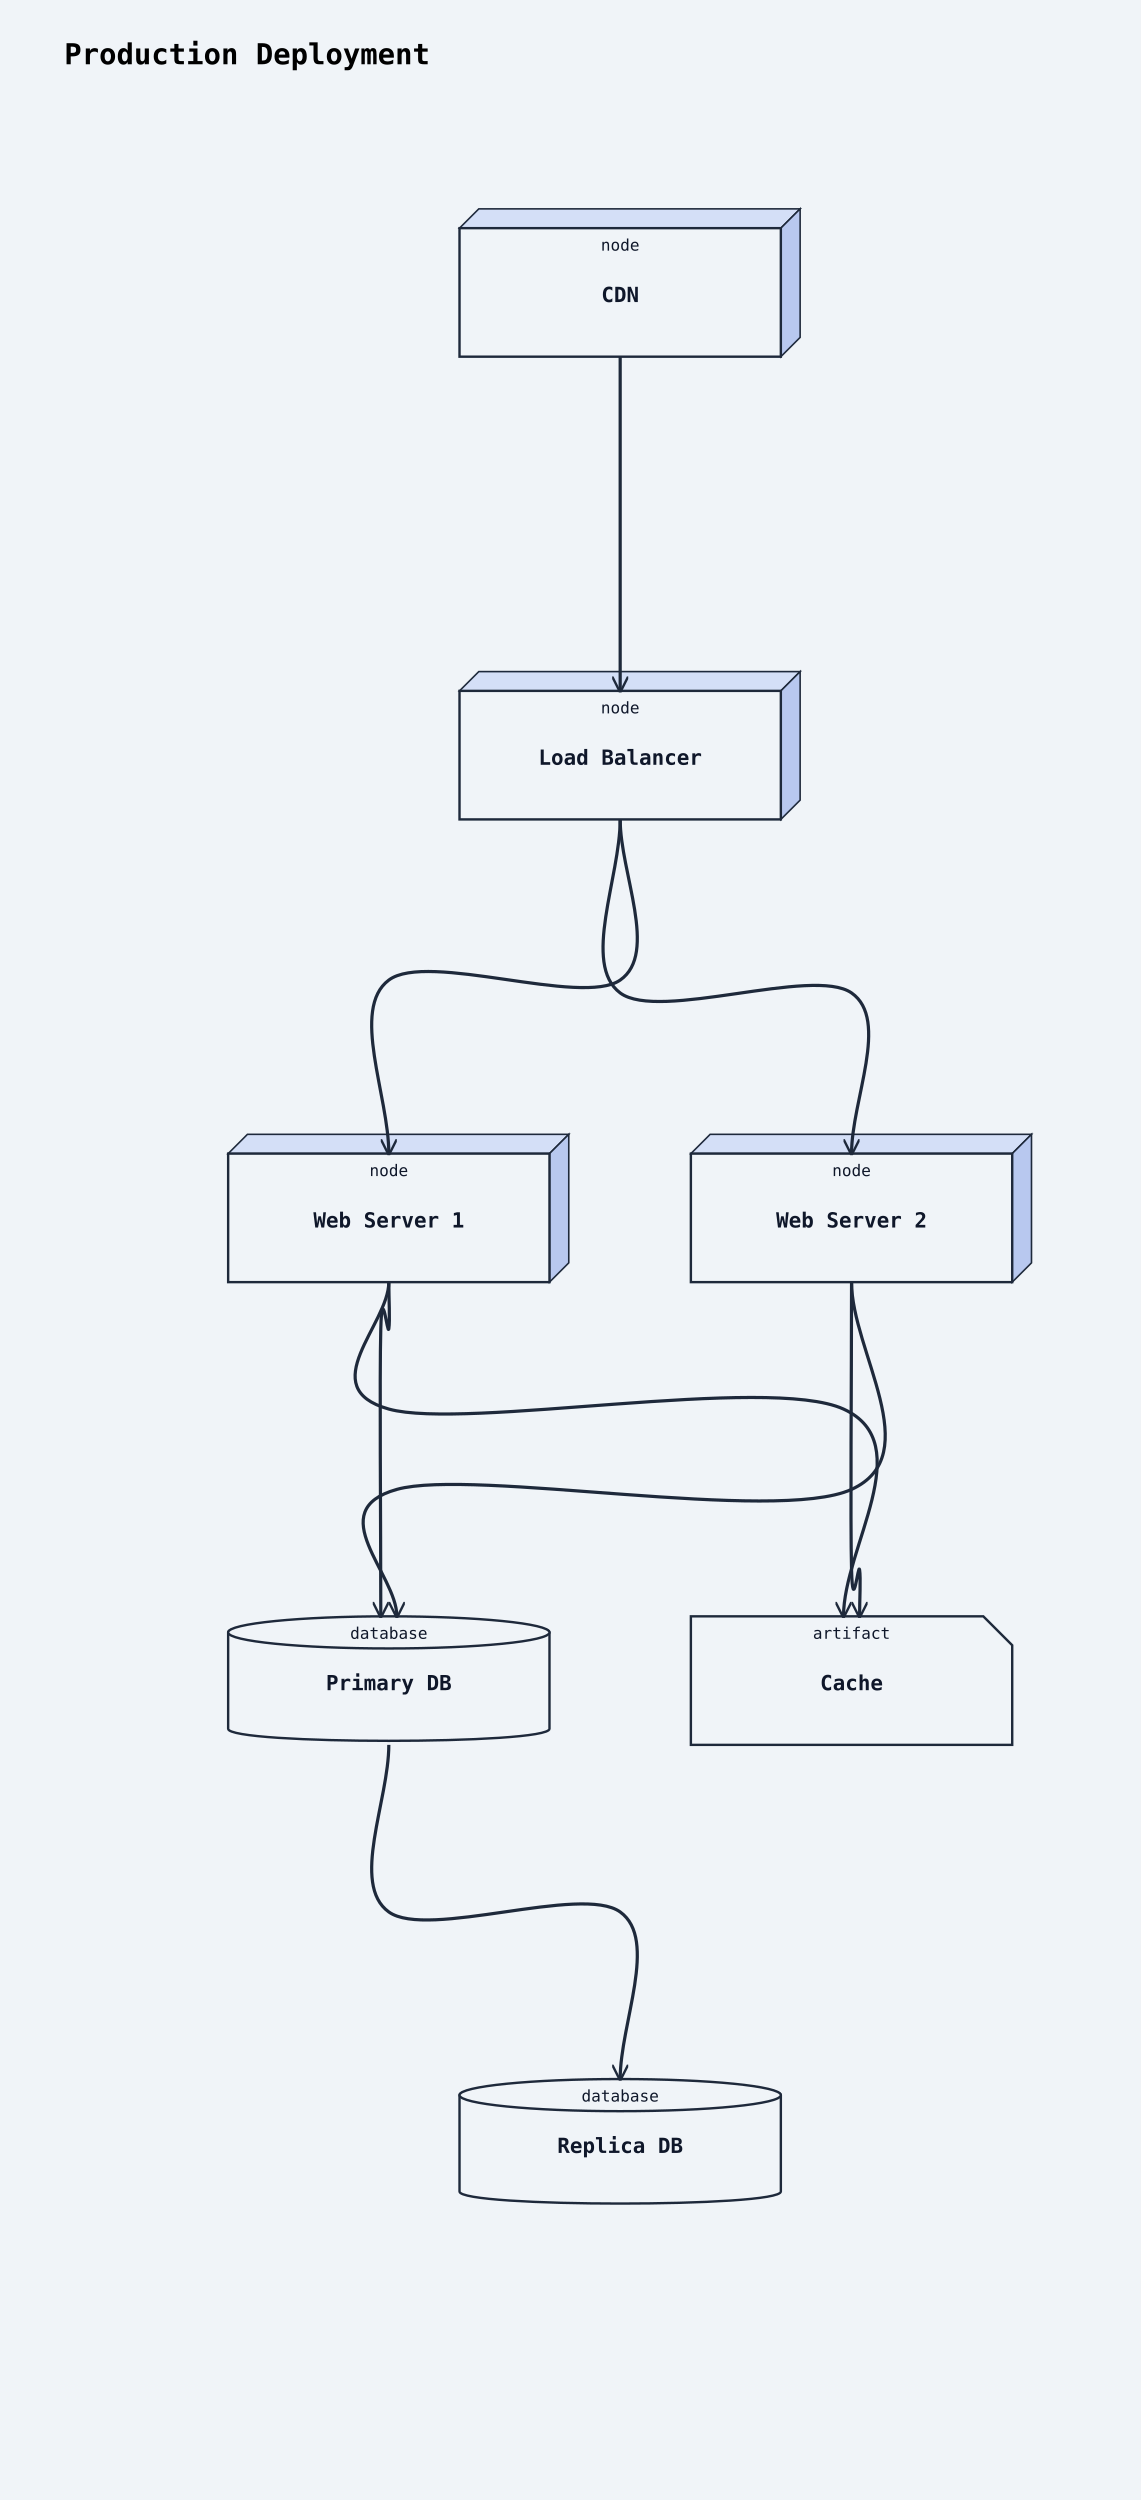
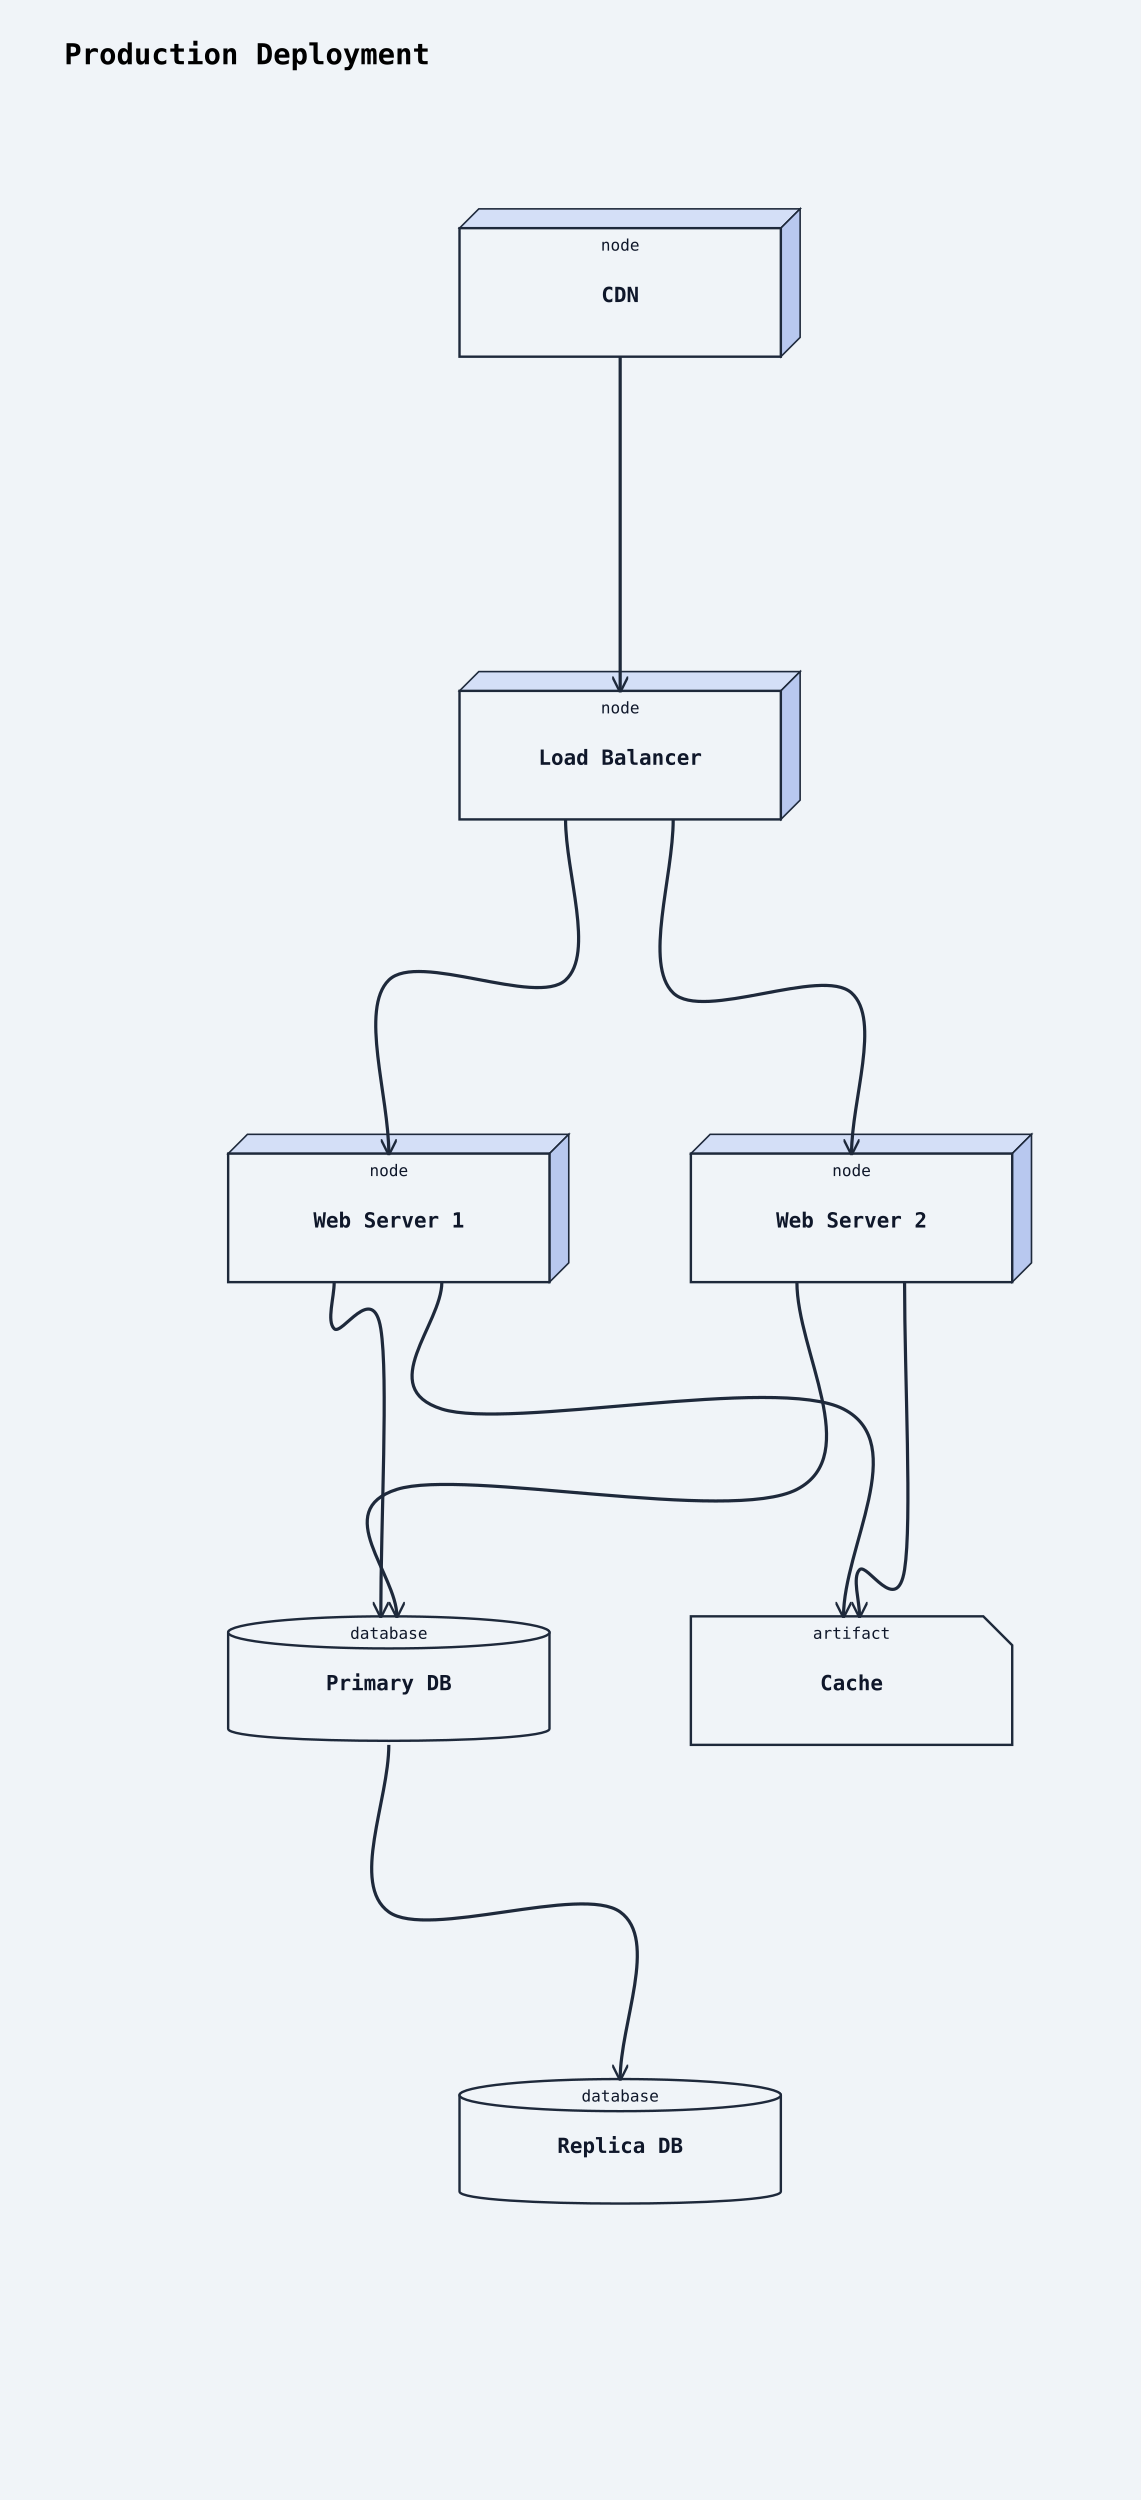
<svg xmlns="http://www.w3.org/2000/svg" width="710" height="1556" viewBox="0 0 710 1556">
  <rect width="100%" height="100%" fill="#f0f4f8" />
  <defs>
    <marker id="arrow-open" viewBox="0 0 10 10" refX="9" refY="5" markerWidth="10" markerHeight="10" markerUnits="userSpaceOnUse" orient="auto-start-reverse">
      <path d="M0,0 L10,5 L0,10" fill="none" stroke="#1e293b" stroke-width="1.5" />
    </marker>
    <marker id="arrow-triangle" viewBox="0 0 12 12" refX="11" refY="6" markerWidth="12" markerHeight="12" markerUnits="userSpaceOnUse" orient="auto-start-reverse">
      <polygon points="0,0 12,6 0,12" fill="#ffffff" stroke="#1e293b" stroke-width="1.5" fill-rule="nonzero" />
    </marker>
    <marker id="arrow-diamond-filled" viewBox="0 0 14 10" refX="13" refY="5" markerWidth="14" markerHeight="10" markerUnits="userSpaceOnUse" orient="auto-start-reverse">
      <path d="M0,5 L7,0 L14,5 L7,10 z" fill="#1e293b" stroke="#1e293b" stroke-width="1" />
    </marker>
    <marker id="arrow-diamond-open" viewBox="0 0 14 10" refX="13" refY="5" markerWidth="14" markerHeight="10" markerUnits="userSpaceOnUse" orient="auto-start-reverse">
      <path d="M0,5 L7,0 L14,5 L7,10 z" fill="#ffffff" stroke="#1e293b" stroke-width="1" />
    </marker>
    <marker id="arrow-double-open" viewBox="0 0 16 12" refX="15" refY="6" markerWidth="16" markerHeight="12" markerUnits="userSpaceOnUse" orient="auto-start-reverse">
      <path d="M0,1 L8,6 L0,11 M7,1 L15,6 L7,11" fill="none" stroke="#1e293b" stroke-width="1.5" stroke-linejoin="round" />
    </marker>
    <marker id="arrow-circle-open" viewBox="0 0 12 12" refX="11" refY="6" markerWidth="12" markerHeight="12" markerUnits="userSpaceOnUse" orient="auto-start-reverse">
      <circle cx="6" cy="6" r="4" fill="#ffffff" stroke="#1e293b" stroke-width="1.5" />
    </marker>
    <marker id="arrow-circle-filled" viewBox="0 0 12 12" refX="11" refY="6" markerWidth="12" markerHeight="12" markerUnits="userSpaceOnUse" orient="auto-start-reverse">
      <circle cx="6" cy="6" r="4" fill="#1e293b" stroke="#1e293b" stroke-width="1.5" />
    </marker>
    <marker id="arrow-triangle-filled" viewBox="0 0 12 12" refX="11" refY="6" markerWidth="12" markerHeight="12" markerUnits="userSpaceOnUse" orient="auto-start-reverse">
      <polygon points="0,0 12,6 0,12" fill="#1e293b" stroke="#1e293b" stroke-width="1.5" />
    </marker>
    <marker id="arrow-box-filled" viewBox="0 0 12 12" refX="11" refY="6" markerWidth="12" markerHeight="12" markerUnits="userSpaceOnUse" orient="auto-start-reverse">
      <rect x="2" y="2" width="8" height="8" fill="#1e293b" stroke="#1e293b" stroke-width="1.5" />
    </marker>
    <marker id="arrow-plus" viewBox="0 0 12 12" refX="11" refY="6" markerWidth="12" markerHeight="12" markerUnits="userSpaceOnUse" orient="auto-start-reverse">
      <path d="M6,1 L6,11 M1,6 L11,6" fill="none" stroke="#1e293b" stroke-width="1.8" stroke-linecap="round" />
    </marker>
    <marker id="arrow-slash" viewBox="0 0 12 12" refX="10" refY="6" markerWidth="12" markerHeight="12" markerUnits="userSpaceOnUse" orient="auto-start-reverse">
      <path d="M3,2 L9,10" fill="none" stroke="#1e293b" stroke-width="1.8" stroke-linecap="round" />
    </marker>
    <marker id="arrow-cross" viewBox="0 0 12 12" refX="11" refY="6" markerWidth="12" markerHeight="12" markerUnits="userSpaceOnUse" orient="auto-start-reverse">
      <path d="M2,2 L10,10 M10,2 L2,10" fill="none" stroke="#1e293b" stroke-width="1.8" stroke-linecap="round" />
    </marker>
    <marker id="arrow-bracket-open" viewBox="0 0 12 14" refX="11" refY="7" markerWidth="12" markerHeight="14" markerUnits="userSpaceOnUse" orient="auto-start-reverse">
      <path d="M10,1 L4,1 L4,13 L10,13" fill="none" stroke="#1e293b" stroke-width="1.8" stroke-linecap="round" stroke-linejoin="round" />
    </marker>
  </defs>
  <marker id="arrow-ie-one" viewBox="0 0 24 16" refX="22" refY="8" markerWidth="24" markerHeight="16" markerUnits="userSpaceOnUse" orient="auto-start-reverse">
    <path d="M16,2 L16,14" fill="none" stroke="#1e293b" stroke-width="1.8" stroke-linecap="round" />
  </marker>
  <marker id="arrow-ie-zero-one" viewBox="0 0 30 16" refX="28" refY="8" markerWidth="30" markerHeight="16" markerUnits="userSpaceOnUse" orient="auto-start-reverse">
    <circle cx="10" cy="8" r="4" fill="#ffffff" stroke="#1e293b" stroke-width="1.5" />
    <path d="M20,2 L20,14" fill="none" stroke="#1e293b" stroke-width="1.8" stroke-linecap="round" />
  </marker>
  <marker id="arrow-ie-zero-many" viewBox="0 0 34 18" refX="32" refY="9" markerWidth="34" markerHeight="18" markerUnits="userSpaceOnUse" orient="auto-start-reverse">
    <circle cx="8" cy="9" r="4" fill="#ffffff" stroke="#1e293b" stroke-width="1.5" />
    <path d="M18,9 L31,2 M18,9 L31,9 M18,9 L31,16" fill="none" stroke="#1e293b" stroke-width="1.7" stroke-linecap="round" />
  </marker>
  <marker id="arrow-ie-one-many" viewBox="0 0 34 18" refX="32" refY="9" markerWidth="34" markerHeight="18" markerUnits="userSpaceOnUse" orient="auto-start-reverse">
    <path d="M8,2 L8,16 M18,9 L31,2 M18,9 L31,9 M18,9 L31,16" fill="none" stroke="#1e293b" stroke-width="1.7" stroke-linecap="round" />
  </marker>
  <text x="40" y="40" font-family="monospace" font-size="18" font-weight="600">Production Deployment</text>
  <polygon points="286,142 298,130 498,130 486,142" fill="#d4dff7" stroke="#1e293b" stroke-width="1" />
  <polygon points="486,142 498,130 498,210 486,222" fill="#b8c8ef" stroke="#1e293b" stroke-width="1" />
  <rect class="uml-node uml-deployment-shape" data-uml-kind="node" x="286" y="142" width="200" height="80" fill="#f0f4f8" stroke="#1e293b" stroke-width="1.5" />
  <text x="386" y="188" text-anchor="middle" font-family="monospace" font-size="13" font-weight="600" fill="#0f172a">CDN</text>
  <text x="386" y="156" text-anchor="middle" font-family="monospace" font-size="10" fill="#0f172a">node</text>
  <polygon points="286,430 298,418 498,418 486,430" fill="#d4dff7" stroke="#1e293b" stroke-width="1" />
  <polygon points="486,430 498,418 498,498 486,510" fill="#b8c8ef" stroke="#1e293b" stroke-width="1" />
  <rect class="uml-node uml-deployment-shape" data-uml-kind="node" x="286" y="430" width="200" height="80" fill="#f0f4f8" stroke="#1e293b" stroke-width="1.5" />
  <text x="386" y="476" text-anchor="middle" font-family="monospace" font-size="13" font-weight="600" fill="#0f172a">Load Balancer</text>
  <text x="386" y="444" text-anchor="middle" font-family="monospace" font-size="10" fill="#0f172a">node</text>
  <polygon points="142,718 154,706 354,706 342,718" fill="#d4dff7" stroke="#1e293b" stroke-width="1" />
  <polygon points="342,718 354,706 354,786 342,798" fill="#b8c8ef" stroke="#1e293b" stroke-width="1" />
  <rect class="uml-node uml-deployment-shape" data-uml-kind="node" x="142" y="718" width="200" height="80" fill="#f0f4f8" stroke="#1e293b" stroke-width="1.5" />
  <text x="242" y="764" text-anchor="middle" font-family="monospace" font-size="13" font-weight="600" fill="#0f172a">Web Server 1</text>
  <text x="242" y="732" text-anchor="middle" font-family="monospace" font-size="10" fill="#0f172a">node</text>
  <polygon points="430,718 442,706 642,706 630,718" fill="#d4dff7" stroke="#1e293b" stroke-width="1" />
  <polygon points="630,718 642,706 642,786 630,798" fill="#b8c8ef" stroke="#1e293b" stroke-width="1" />
  <rect class="uml-node uml-deployment-shape" data-uml-kind="node" x="430" y="718" width="200" height="80" fill="#f0f4f8" stroke="#1e293b" stroke-width="1.5" />
  <text x="530" y="764" text-anchor="middle" font-family="monospace" font-size="13" font-weight="600" fill="#0f172a">Web Server 2</text>
  <text x="530" y="732" text-anchor="middle" font-family="monospace" font-size="10" fill="#0f172a">node</text>
  <path class="uml-node uml-deployment-shape" data-uml-kind="database" d="M142,1016 C142,1006 342,1006 342,1016 L342,1076 C342,1086 142,1086 142,1076 Z" fill="#f0f4f8" stroke="#1e293b" stroke-width="1.5" />
  <ellipse cx="242" cy="1016" rx="100" ry="10" fill="#f0f4f8" stroke="#1e293b" stroke-width="1.5" />
  <text x="242" y="1052" text-anchor="middle" font-family="monospace" font-size="13" font-weight="600" fill="#0f172a">Primary DB</text>
  <text x="242" y="1020" text-anchor="middle" font-family="monospace" font-size="10" fill="#0f172a">database</text>
  <path class="uml-node uml-deployment-shape" data-uml-kind="database" d="M286,1304 C286,1294 486,1294 486,1304 L486,1364 C486,1374 286,1374 286,1364 Z" fill="#f0f4f8" stroke="#1e293b" stroke-width="1.5" />
  <ellipse cx="386" cy="1304" rx="100" ry="10" fill="#f0f4f8" stroke="#1e293b" stroke-width="1.5" />
  <text x="386" y="1340" text-anchor="middle" font-family="monospace" font-size="13" font-weight="600" fill="#0f172a">Replica DB</text>
  <text x="386" y="1308" text-anchor="middle" font-family="monospace" font-size="10" fill="#0f172a">database</text>
  <path class="uml-node uml-deployment-shape" data-uml-kind="artifact" d="M430,1006 H612 L630 1024 V1086 H430 Z" fill="#f0f4f8" stroke="#1e293b" stroke-width="1.5" />
  <text x="530" y="1052" text-anchor="middle" font-family="monospace" font-size="13" font-weight="600" fill="#0f172a">Cache</text>
  <text x="530" y="1020" text-anchor="middle" font-family="monospace" font-size="10" fill="#0f172a">artifact</text>
  <path class="uml-relation" data-uml-from="CDN" data-uml-to="LB" data-uml-arrow="--&gt;" d="M 386,222 C 386.0,256.7 386.0,291.3 386.0,326.0 C 386.0,360.7 386.0,395.3 386.0,430.0" fill="none" stroke="#1e293b" stroke-width="2" marker-end="url(#arrow-open)" />
-   <path class="uml-relation" data-uml-from="LB" data-uml-to="WS1" data-uml-arrow="--&gt;" d="M 386,510 C 386.0,543.3 410.0,593.3 386.0,610.0 C 362.0,626.7 266.0,592.0 242.0,610.0 C 218.0,628.0 242.0,682.0 242.0,718.0" fill="none" stroke="#1e293b" stroke-width="2" marker-end="url(#arrow-open)" />
-   <path class="uml-relation" data-uml-from="LB" data-uml-to="WS2" data-uml-arrow="--&gt;" d="M 386,510 C 386.0,546.0 362.0,600.0 386.0,618.0 C 410.0,636.0 506.0,601.3 530.0,618.0 C 554.0,634.7 530.0,684.7 530.0,718.0" fill="none" stroke="#1e293b" stroke-width="2" marker-end="url(#arrow-open)" />
-   <path class="uml-relation" data-uml-from="WS1" data-uml-to="PDB" data-uml-arrow="--&gt;" d="M 242,798 C 242.0,807.7 242.8,822.2 242.0,827.0 C 241.2,831.8 237.8,797.2 237.0,827.0 C 236.2,856.8 237.0,946.3 237.0,1006.0" fill="none" stroke="#1e293b" stroke-width="2" marker-end="url(#arrow-open)" />
-   <path class="uml-relation" data-uml-from="WS2" data-uml-to="PDB" data-uml-arrow="--&gt;" d="M 530,798 C 530.0,841.0 577.2,905.5 530.0,927.0 C 482.8,948.5 294.2,913.8 247.0,927.0 C 199.8,940.2 247.0,979.7 247.0,1006.0" fill="none" stroke="#1e293b" stroke-width="2" marker-end="url(#arrow-open)" />
-   <path class="uml-relation" data-uml-from="WS1" data-uml-to="Cache" data-uml-arrow="--&gt;" d="M 242,798 C 242.0,824.3 194.8,863.8 242.0,877.0 C 289.2,890.2 477.8,855.5 525.0,877.0 C 572.2,898.5 525.0,963.0 525.0,1006.0" fill="none" stroke="#1e293b" stroke-width="2" marker-end="url(#arrow-open)" />
-   <path class="uml-relation" data-uml-from="WS2" data-uml-to="Cache" data-uml-arrow="--&gt;" d="M 530,798 C 530.0,857.7 529.2,947.2 530.0,977.0 C 530.8,1006.8 534.2,972.2 535.0,977.0 C 535.8,981.8 535.0,996.3 535.0,1006.0" fill="none" stroke="#1e293b" stroke-width="2" marker-end="url(#arrow-open)" />
+   <path class="uml-relation" data-uml-from="LB" data-uml-to="WS1" data-uml-arrow="--&gt;" d="M 352,510 C 352.0,543.3 370.3,593.3 352.0,610.0 C 333.7,626.7 260.3,592.0 242.0,610.0 C 223.7,628.0 242.0,682.0 242.0,718.0" fill="none" stroke="#1e293b" stroke-width="2" marker-end="url(#arrow-open)" />
+   <path class="uml-relation" data-uml-from="LB" data-uml-to="WS2" data-uml-arrow="--&gt;" d="M 419,510 C 419.0,546.0 400.5,600.0 419.0,618.0 C 437.5,636.0 511.5,601.3 530.0,618.0 C 548.5,634.7 530.0,684.7 530.0,718.0" fill="none" stroke="#1e293b" stroke-width="2" marker-end="url(#arrow-open)" />
+   <path class="uml-relation" data-uml-from="WS1" data-uml-to="PDB" data-uml-arrow="--&gt;" d="M 208,798 C 208.0,807.7 203.2,822.2 208.0,827.0 C 212.8,831.8 232.2,797.2 237.0,827.0 C 241.8,856.8 237.0,946.3 237.0,1006.0" fill="none" stroke="#1e293b" stroke-width="2" marker-end="url(#arrow-open)" />
+   <path class="uml-relation" data-uml-from="WS2" data-uml-to="PDB" data-uml-arrow="--&gt;" d="M 496,798 C 496.0,841.0 537.5,905.5 496.0,927.0 C 454.5,948.5 288.5,913.8 247.0,927.0 C 205.5,940.2 247.0,979.7 247.0,1006.0" fill="none" stroke="#1e293b" stroke-width="2" marker-end="url(#arrow-open)" />
+   <path class="uml-relation" data-uml-from="WS1" data-uml-to="Cache" data-uml-arrow="--&gt;" d="M 275,798 C 275.0,824.3 233.3,863.8 275.0,877.0 C 316.7,890.2 483.3,855.5 525.0,877.0 C 566.7,898.5 525.0,963.0 525.0,1006.0" fill="none" stroke="#1e293b" stroke-width="2" marker-end="url(#arrow-open)" />
+   <path class="uml-relation" data-uml-from="WS2" data-uml-to="Cache" data-uml-arrow="--&gt;" d="M 563,798 C 563.0,857.7 567.7,947.2 563.0,977.0 C 558.3,1006.8 539.7,972.2 535.0,977.0 C 530.3,981.8 535.0,996.3 535.0,1006.0" fill="none" stroke="#1e293b" stroke-width="2" marker-end="url(#arrow-open)" />
  <path class="uml-relation" data-uml-from="PDB" data-uml-to="RDB" data-uml-arrow="--&gt;" d="M 242,1086 C 242.0,1120.7 218.0,1172.7 242.0,1190.0 C 266.0,1207.3 362.0,1172.7 386.0,1190.0 C 410.0,1207.3 386.0,1259.3 386.0,1294.0" fill="none" stroke="#1e293b" stroke-width="2" marker-end="url(#arrow-open)" />
</svg>
